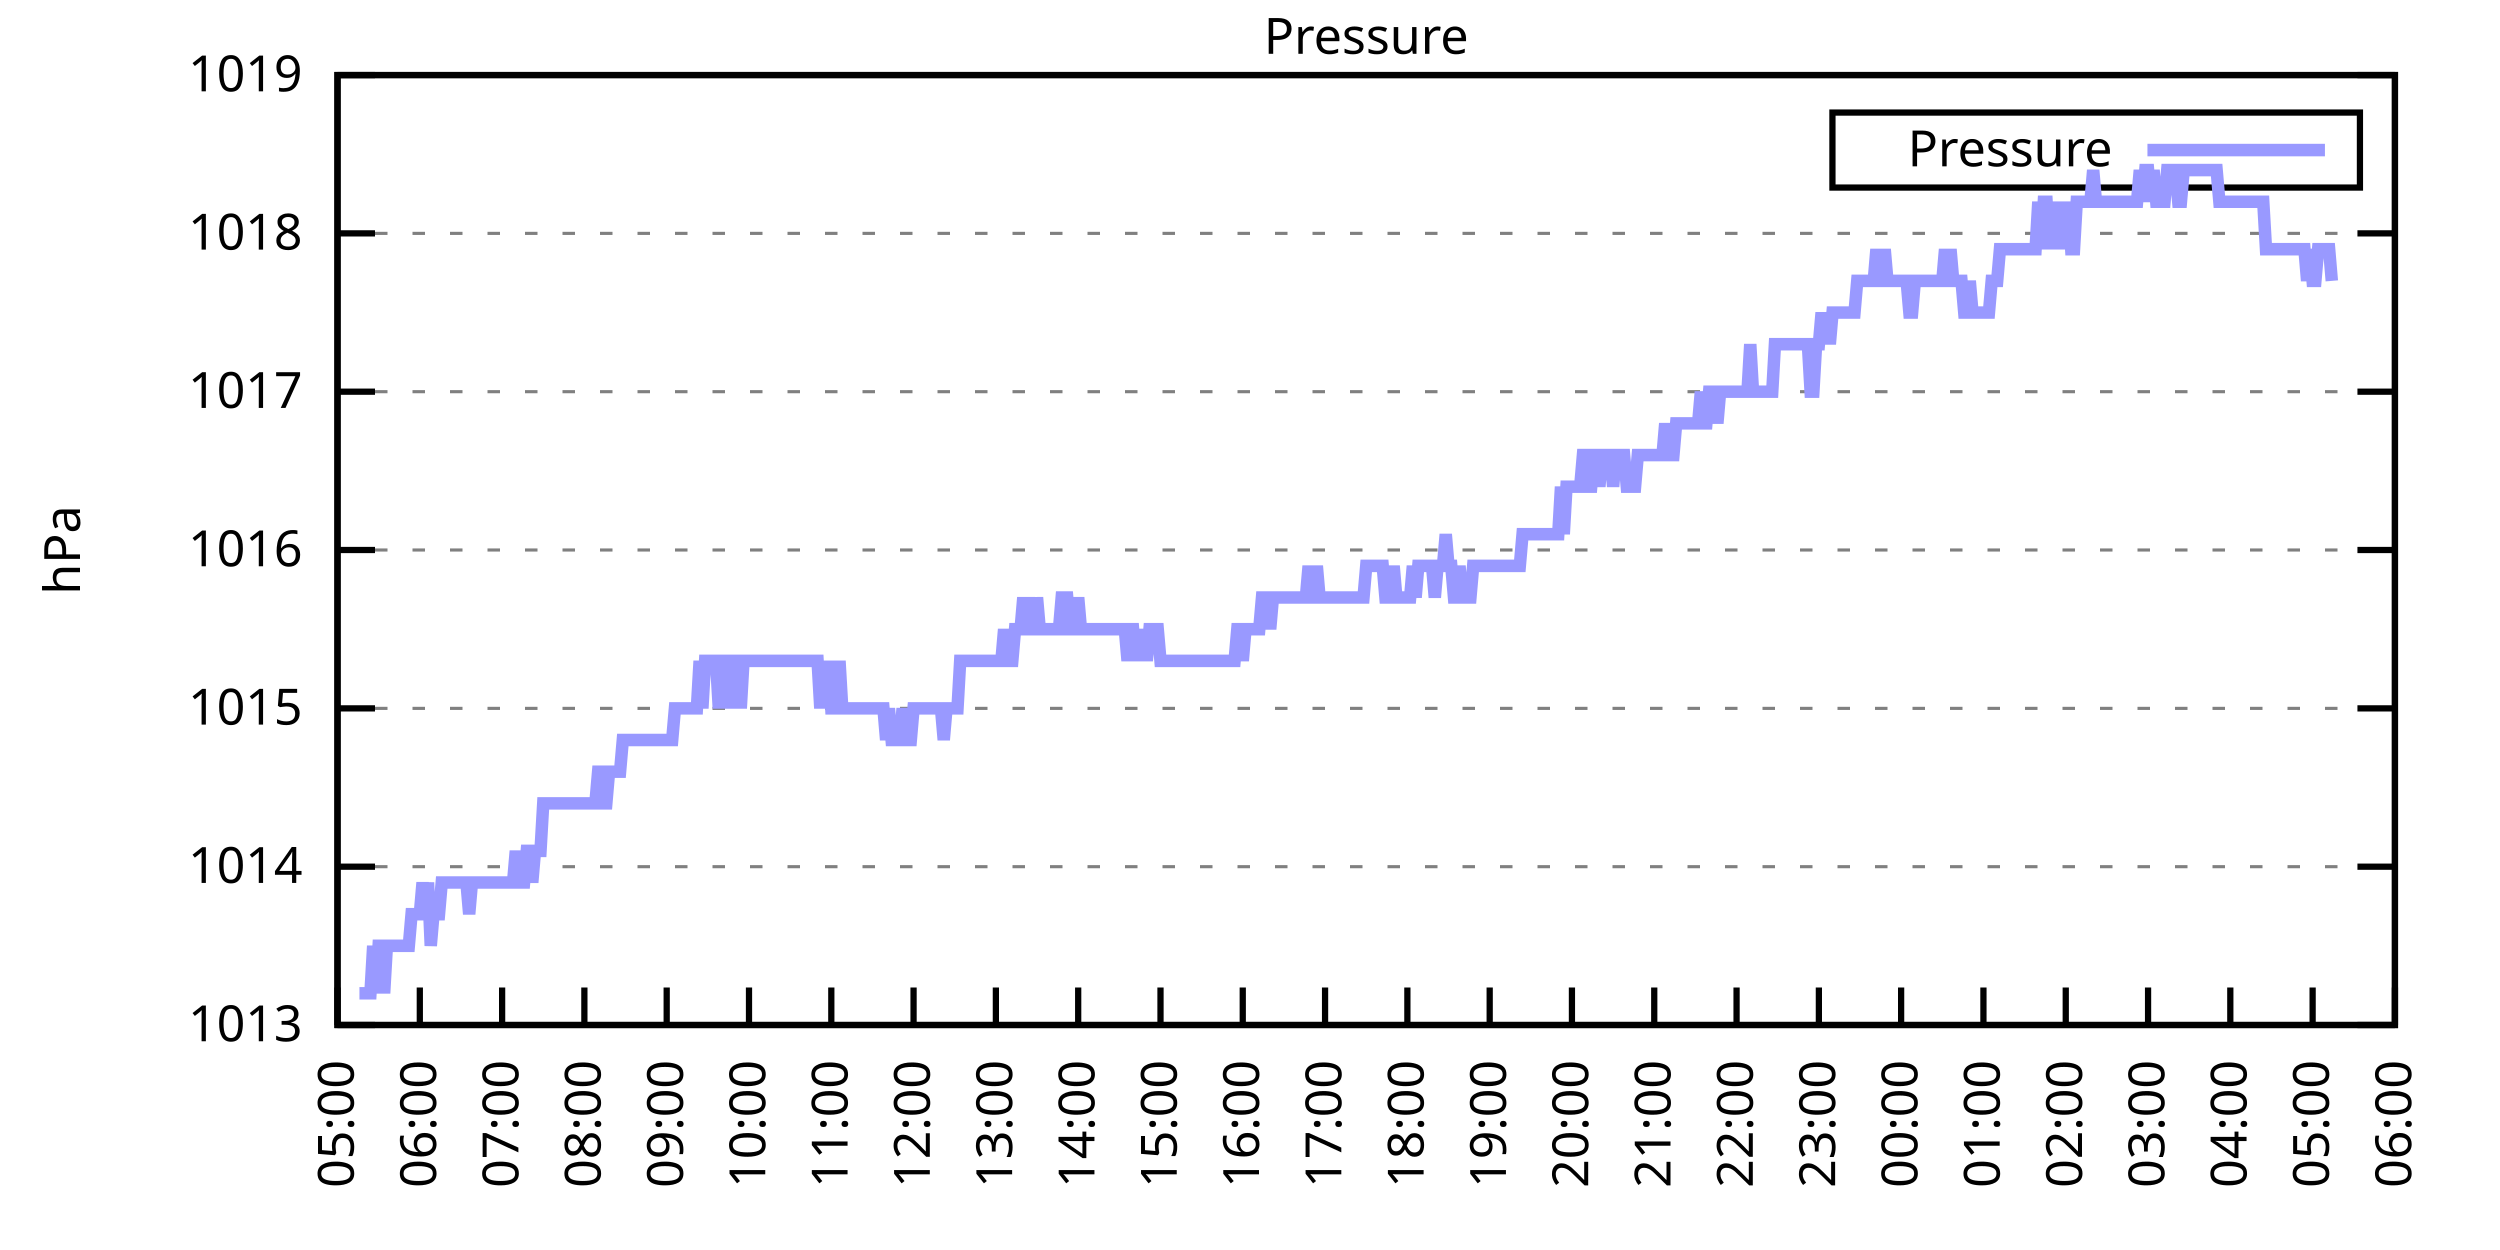
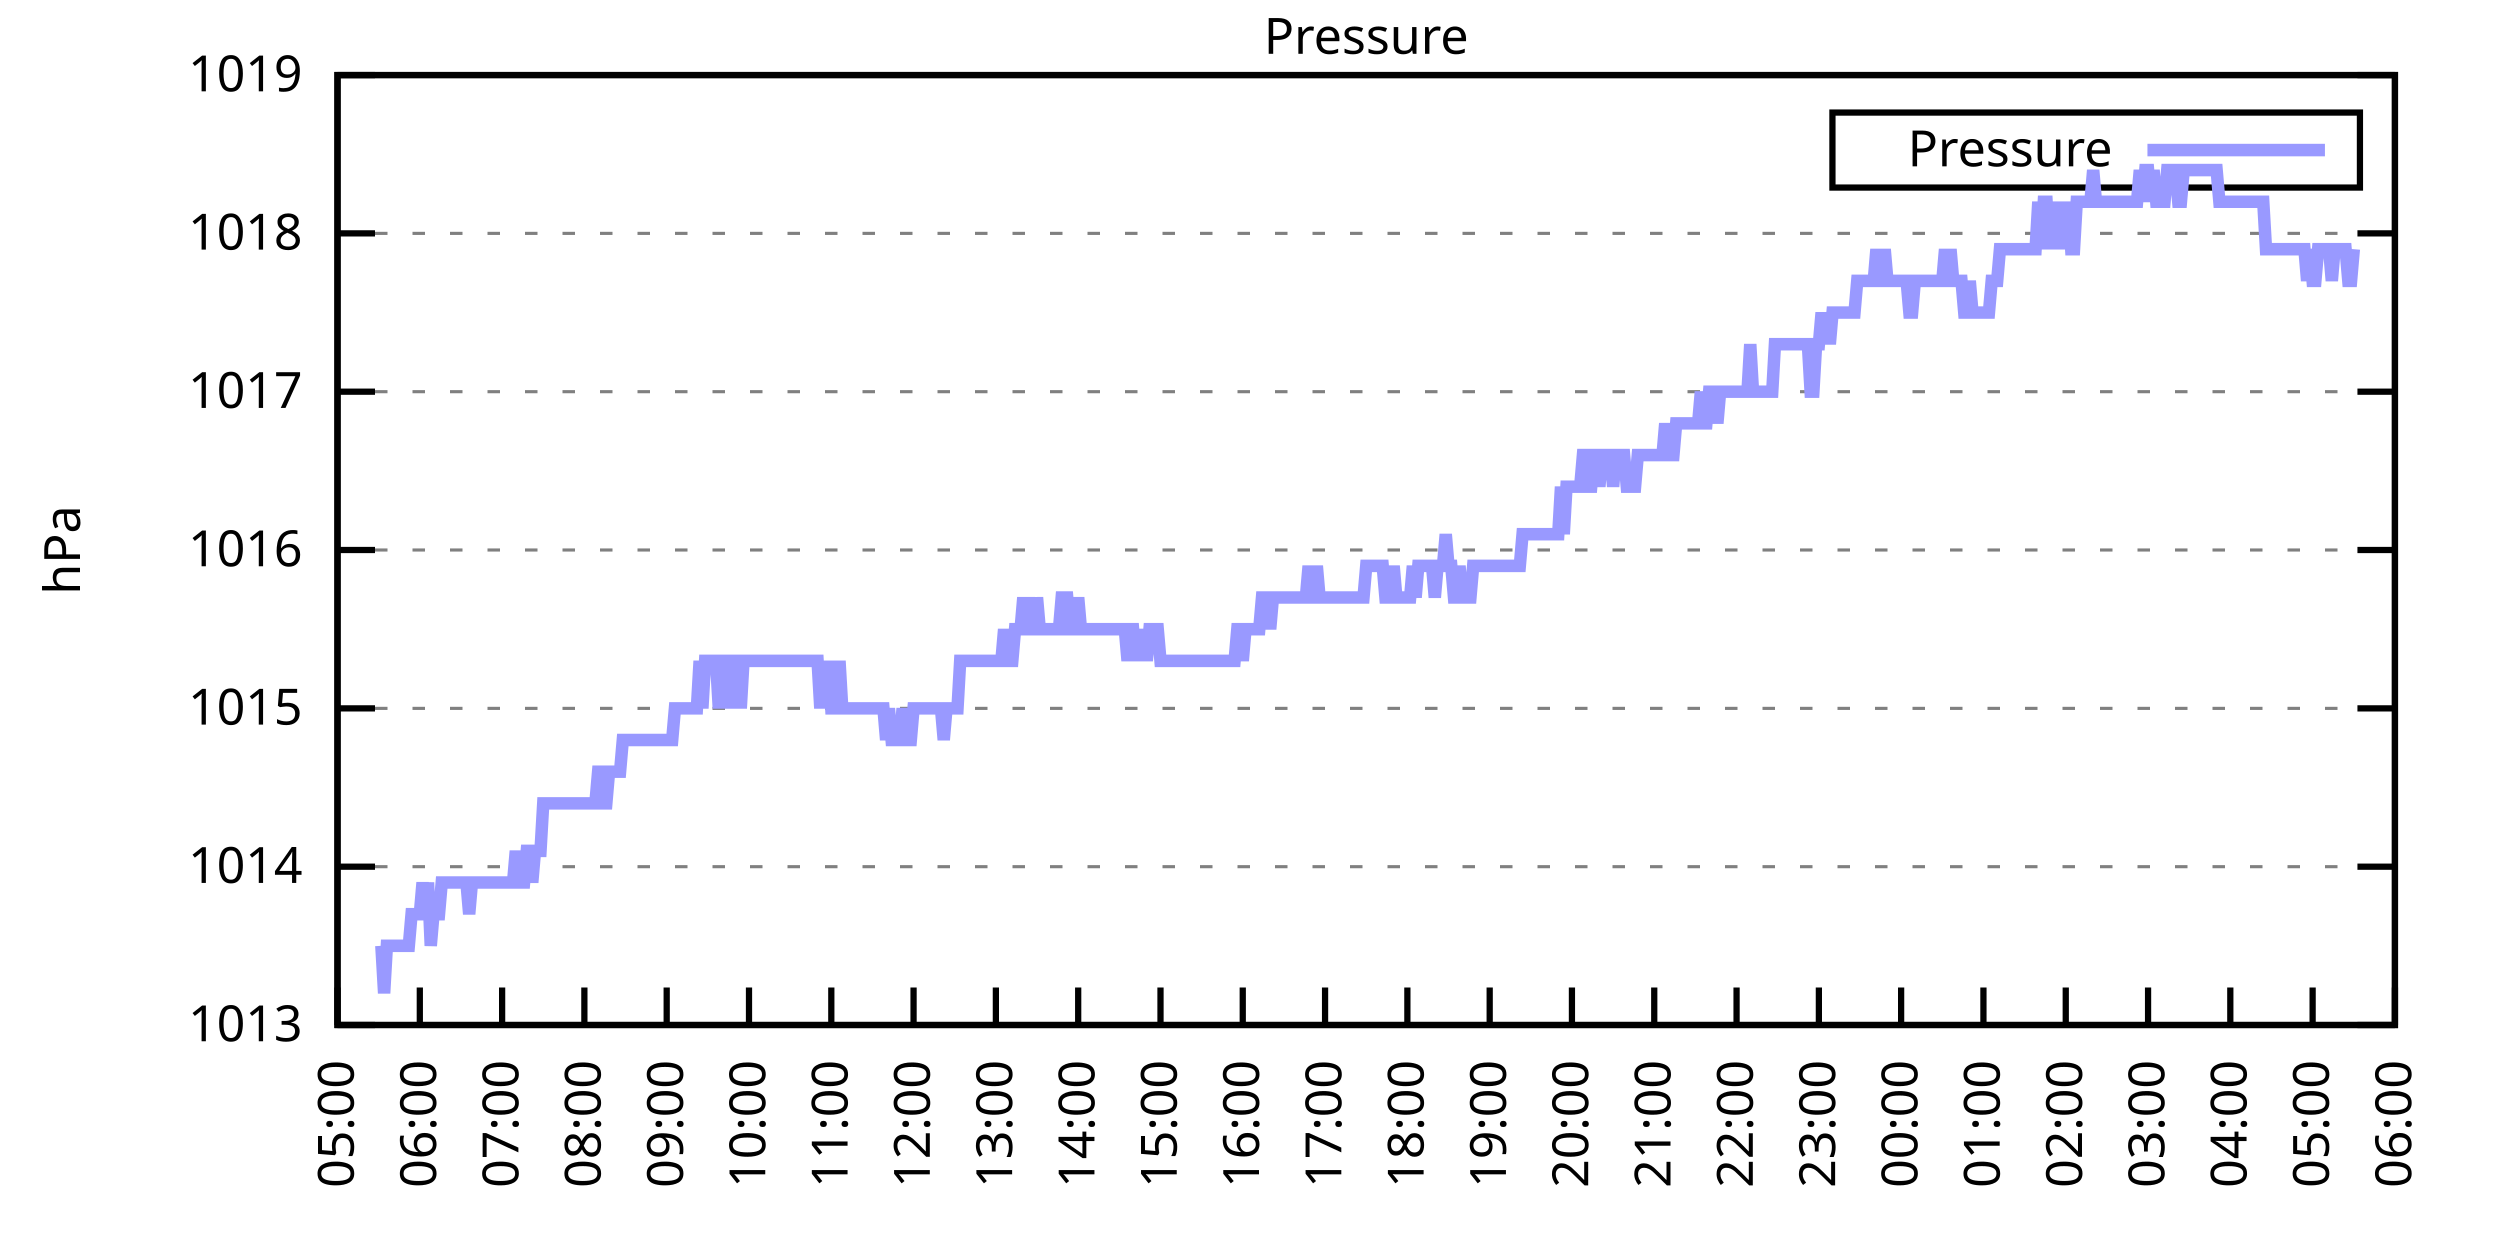
<svg xmlns="http://www.w3.org/2000/svg" xmlns:xlink="http://www.w3.org/1999/xlink" width="400" height="200" viewBox="0 0 400 200">
  <g id="gnuplot_canvas">
    <rect x="0" y="0" width="400" height="200" fill="none" />
    <defs>
      <circle id="gpDot" r="0.5" stroke-width="0.5" stroke="currentColor" />
      <path id="gpPt0" stroke-width="0.333" stroke="currentColor" d="M-1,0 h2 M0,-1 v2" />
      <path id="gpPt1" stroke-width="0.333" stroke="currentColor" d="M-1,-1 L1,1 M1,-1 L-1,1" />
      <path id="gpPt2" stroke-width="0.333" stroke="currentColor" d="M-1,0 L1,0 M0,-1 L0,1 M-1,-1 L1,1 M-1,1 L1,-1" />
      <rect id="gpPt3" stroke-width="0.333" stroke="currentColor" x="-1" y="-1" width="2" height="2" />
      <rect id="gpPt4" stroke-width="0.333" stroke="currentColor" fill="currentColor" x="-1" y="-1" width="2" height="2" />
      <circle id="gpPt5" stroke-width="0.333" stroke="currentColor" cx="0" cy="0" r="1" />
      <use xlink:href="#gpPt5" id="gpPt6" fill="currentColor" stroke="none" />
      <path id="gpPt7" stroke-width="0.333" stroke="currentColor" d="M0,-1.33 L-1.33,0.67 L1.33,0.67 z" />
      <use xlink:href="#gpPt7" id="gpPt8" fill="currentColor" stroke="none" />
      <use xlink:href="#gpPt7" id="gpPt9" stroke="currentColor" transform="rotate(180)" />
      <use xlink:href="#gpPt9" id="gpPt10" fill="currentColor" stroke="none" />
      <use xlink:href="#gpPt3" id="gpPt11" stroke="currentColor" transform="rotate(45)" />
      <use xlink:href="#gpPt11" id="gpPt12" fill="currentColor" stroke="none" />
      <path id="gpPt13" stroke-width="0.333" stroke="currentColor" d="M0,1.330 L1.265,0.411 L0.782,-1.067 L-0.782,-1.076 L-1.265,0.411 z" />
      <use xlink:href="#gpPt13" id="gpPt14" fill="currentColor" stroke="none" />
      <filter id="textbox" filterUnits="objectBoundingBox" x="0" y="0" height="1" width="1">
        <feFlood flood-color="white" flood-opacity="1" result="bgnd" />
        <feComposite in="SourceGraphic" in2="bgnd" operator="atop" />
      </filter>
      <filter id="greybox" filterUnits="objectBoundingBox" x="0" y="0" height="1" width="1">
        <feFlood flood-color="lightgrey" flood-opacity="1" result="grey" />
        <feComposite in="SourceGraphic" in2="grey" operator="atop" />
      </filter>
    </defs>
    <g fill="none" color="white" stroke="currentColor" stroke-width="1.00" stroke-linecap="butt" stroke-linejoin="miter">
</g>
    <g fill="none" color="black" stroke="currentColor" stroke-width="1.00" stroke-linecap="butt" stroke-linejoin="miter">
      <g stroke="none" shape-rendering="crispEdges">
        <polygon fill="rgb(255, 255, 255)" points="54.00,164.00 383.18,164.00 383.18,12.02 54.00,12.02 " />
      </g>
    </g>
    <g fill="none" color="black" stroke="currentColor" stroke-width="1.00" stroke-linecap="butt" stroke-linejoin="miter">
</g>
    <g fill="none" color="black" stroke="black" stroke-width="0.50" stroke-linecap="butt" stroke-linejoin="miter">
</g>
    <g fill="none" color="gray" stroke="currentColor" stroke-width="0.50" stroke-linecap="butt" stroke-linejoin="miter">
      <path stroke="gray" stroke-dasharray="2,4" class="gridline" d="M54.00,164.00 L383.19,164.00  " />
    </g>
    <g fill="none" color="gray" stroke="gray" stroke-width="1.00" stroke-linecap="butt" stroke-linejoin="miter">
</g>
    <g fill="none" color="black" stroke="currentColor" stroke-width="1.00" stroke-linecap="butt" stroke-linejoin="miter">
      <path stroke="black" d="M54.00,164.00 L60.00,164.00 M383.19,164.00 L377.19,164.00  " />
      <g transform="translate(48.40,166.60)" stroke="none" fill="black" font-family="Sans" font-size="8.00" text-anchor="end">
        <text>
          <tspan font-family="Sans"> 1013</tspan>
        </text>
      </g>
    </g>
    <g fill="none" color="black" stroke="currentColor" stroke-width="1.00" stroke-linecap="butt" stroke-linejoin="miter">
</g>
    <g fill="none" color="black" stroke="black" stroke-width="0.50" stroke-linecap="butt" stroke-linejoin="miter">
</g>
    <g fill="none" color="gray" stroke="currentColor" stroke-width="0.50" stroke-linecap="butt" stroke-linejoin="miter">
      <path stroke="gray" stroke-dasharray="2,4" class="gridline" d="M54.00,138.67 L383.19,138.67  " />
    </g>
    <g fill="none" color="gray" stroke="gray" stroke-width="1.00" stroke-linecap="butt" stroke-linejoin="miter">
</g>
    <g fill="none" color="black" stroke="currentColor" stroke-width="1.00" stroke-linecap="butt" stroke-linejoin="miter">
      <path stroke="black" d="M54.00,138.67 L60.00,138.67 M383.19,138.67 L377.19,138.67  " />
      <g transform="translate(48.40,141.27)" stroke="none" fill="black" font-family="Sans" font-size="8.00" text-anchor="end">
        <text>
          <tspan font-family="Sans"> 1014</tspan>
        </text>
      </g>
    </g>
    <g fill="none" color="black" stroke="currentColor" stroke-width="1.00" stroke-linecap="butt" stroke-linejoin="miter">
</g>
    <g fill="none" color="black" stroke="black" stroke-width="0.50" stroke-linecap="butt" stroke-linejoin="miter">
</g>
    <g fill="none" color="gray" stroke="currentColor" stroke-width="0.50" stroke-linecap="butt" stroke-linejoin="miter">
      <path stroke="gray" stroke-dasharray="2,4" class="gridline" d="M54.00,113.34 L383.19,113.34  " />
    </g>
    <g fill="none" color="gray" stroke="gray" stroke-width="1.00" stroke-linecap="butt" stroke-linejoin="miter">
</g>
    <g fill="none" color="black" stroke="currentColor" stroke-width="1.00" stroke-linecap="butt" stroke-linejoin="miter">
      <path stroke="black" d="M54.00,113.34 L60.00,113.34 M383.19,113.34 L377.19,113.34  " />
      <g transform="translate(48.40,115.94)" stroke="none" fill="black" font-family="Sans" font-size="8.00" text-anchor="end">
        <text>
          <tspan font-family="Sans"> 1015</tspan>
        </text>
      </g>
    </g>
    <g fill="none" color="black" stroke="currentColor" stroke-width="1.00" stroke-linecap="butt" stroke-linejoin="miter">
</g>
    <g fill="none" color="black" stroke="black" stroke-width="0.50" stroke-linecap="butt" stroke-linejoin="miter">
</g>
    <g fill="none" color="gray" stroke="currentColor" stroke-width="0.50" stroke-linecap="butt" stroke-linejoin="miter">
      <path stroke="gray" stroke-dasharray="2,4" class="gridline" d="M54.00,88.00 L383.19,88.00  " />
    </g>
    <g fill="none" color="gray" stroke="gray" stroke-width="1.00" stroke-linecap="butt" stroke-linejoin="miter">
</g>
    <g fill="none" color="black" stroke="currentColor" stroke-width="1.00" stroke-linecap="butt" stroke-linejoin="miter">
      <path stroke="black" d="M54.00,88.00 L60.00,88.00 M383.19,88.00 L377.19,88.00  " />
      <g transform="translate(48.40,90.60)" stroke="none" fill="black" font-family="Sans" font-size="8.00" text-anchor="end">
        <text>
          <tspan font-family="Sans"> 1016</tspan>
        </text>
      </g>
    </g>
    <g fill="none" color="black" stroke="currentColor" stroke-width="1.00" stroke-linecap="butt" stroke-linejoin="miter">
</g>
    <g fill="none" color="black" stroke="black" stroke-width="0.50" stroke-linecap="butt" stroke-linejoin="miter">
</g>
    <g fill="none" color="gray" stroke="currentColor" stroke-width="0.50" stroke-linecap="butt" stroke-linejoin="miter">
      <path stroke="gray" stroke-dasharray="2,4" class="gridline" d="M54.00,62.67 L383.19,62.67  " />
    </g>
    <g fill="none" color="gray" stroke="gray" stroke-width="1.00" stroke-linecap="butt" stroke-linejoin="miter">
</g>
    <g fill="none" color="black" stroke="currentColor" stroke-width="1.00" stroke-linecap="butt" stroke-linejoin="miter">
      <path stroke="black" d="M54.00,62.67 L60.00,62.67 M383.19,62.67 L377.19,62.67  " />
      <g transform="translate(48.40,65.27)" stroke="none" fill="black" font-family="Sans" font-size="8.00" text-anchor="end">
        <text>
          <tspan font-family="Sans"> 1017</tspan>
        </text>
      </g>
    </g>
    <g fill="none" color="black" stroke="currentColor" stroke-width="1.00" stroke-linecap="butt" stroke-linejoin="miter">
</g>
    <g fill="none" color="black" stroke="black" stroke-width="0.50" stroke-linecap="butt" stroke-linejoin="miter">
</g>
    <g fill="none" color="gray" stroke="currentColor" stroke-width="0.50" stroke-linecap="butt" stroke-linejoin="miter">
      <path stroke="gray" stroke-dasharray="2,4" class="gridline" d="M54.00,37.34 L383.19,37.34  " />
    </g>
    <g fill="none" color="gray" stroke="gray" stroke-width="1.00" stroke-linecap="butt" stroke-linejoin="miter">
</g>
    <g fill="none" color="black" stroke="currentColor" stroke-width="1.00" stroke-linecap="butt" stroke-linejoin="miter">
      <path stroke="black" d="M54.00,37.34 L60.00,37.34 M383.19,37.34 L377.19,37.34  " />
      <g transform="translate(48.40,39.94)" stroke="none" fill="black" font-family="Sans" font-size="8.00" text-anchor="end">
        <text>
          <tspan font-family="Sans"> 1018</tspan>
        </text>
      </g>
    </g>
    <g fill="none" color="black" stroke="currentColor" stroke-width="1.00" stroke-linecap="butt" stroke-linejoin="miter">
</g>
    <g fill="none" color="black" stroke="black" stroke-width="0.50" stroke-linecap="butt" stroke-linejoin="miter">
</g>
    <g fill="none" color="gray" stroke="currentColor" stroke-width="0.50" stroke-linecap="butt" stroke-linejoin="miter">
      <path stroke="gray" stroke-dasharray="2,4" class="gridline" d="M54.00,12.01 L383.19,12.01  " />
    </g>
    <g fill="none" color="gray" stroke="gray" stroke-width="1.00" stroke-linecap="butt" stroke-linejoin="miter">
</g>
    <g fill="none" color="black" stroke="currentColor" stroke-width="1.00" stroke-linecap="butt" stroke-linejoin="miter">
      <path stroke="black" d="M54.00,12.01 L60.00,12.01 M383.19,12.01 L377.19,12.01  " />
      <g transform="translate(48.40,14.61)" stroke="none" fill="black" font-family="Sans" font-size="8.00" text-anchor="end">
        <text>
          <tspan font-family="Sans"> 1019</tspan>
        </text>
      </g>
    </g>
    <g fill="none" color="black" stroke="currentColor" stroke-width="1.00" stroke-linecap="butt" stroke-linejoin="miter">
      <path stroke="black" d="M54.00,164.00 L54.00,158.00  " />
      <g transform="translate(56.60,169.60) rotate(270.00)" stroke="none" fill="black" font-family="Sans" font-size="8.00" text-anchor="end">
        <text>
          <tspan font-family="Sans">05:00</tspan>
        </text>
      </g>
    </g>
    <g fill="none" color="black" stroke="currentColor" stroke-width="1.00" stroke-linecap="butt" stroke-linejoin="miter">
      <path stroke="black" d="M67.17,164.00 L67.17,158.00  " />
      <g transform="translate(69.77,169.60) rotate(270.00)" stroke="none" fill="black" font-family="Sans" font-size="8.00" text-anchor="end">
        <text>
          <tspan font-family="Sans">06:00</tspan>
        </text>
      </g>
    </g>
    <g fill="none" color="black" stroke="currentColor" stroke-width="1.00" stroke-linecap="butt" stroke-linejoin="miter">
      <path stroke="black" d="M80.34,164.00 L80.34,158.00  " />
      <g transform="translate(82.94,169.60) rotate(270.00)" stroke="none" fill="black" font-family="Sans" font-size="8.00" text-anchor="end">
        <text>
          <tspan font-family="Sans">07:00</tspan>
        </text>
      </g>
    </g>
    <g fill="none" color="black" stroke="currentColor" stroke-width="1.00" stroke-linecap="butt" stroke-linejoin="miter">
      <path stroke="black" d="M93.50,164.00 L93.50,158.00  " />
      <g transform="translate(96.10,169.60) rotate(270.00)" stroke="none" fill="black" font-family="Sans" font-size="8.00" text-anchor="end">
        <text>
          <tspan font-family="Sans">08:00</tspan>
        </text>
      </g>
    </g>
    <g fill="none" color="black" stroke="currentColor" stroke-width="1.00" stroke-linecap="butt" stroke-linejoin="miter">
      <path stroke="black" d="M106.67,164.00 L106.67,158.00  " />
      <g transform="translate(109.27,169.60) rotate(270.00)" stroke="none" fill="black" font-family="Sans" font-size="8.00" text-anchor="end">
        <text>
          <tspan font-family="Sans">09:00</tspan>
        </text>
      </g>
    </g>
    <g fill="none" color="black" stroke="currentColor" stroke-width="1.00" stroke-linecap="butt" stroke-linejoin="miter">
      <path stroke="black" d="M119.84,164.00 L119.84,158.00  " />
      <g transform="translate(122.44,169.60) rotate(270.00)" stroke="none" fill="black" font-family="Sans" font-size="8.00" text-anchor="end">
        <text>
          <tspan font-family="Sans">10:00</tspan>
        </text>
      </g>
    </g>
    <g fill="none" color="black" stroke="currentColor" stroke-width="1.00" stroke-linecap="butt" stroke-linejoin="miter">
      <path stroke="black" d="M133.01,164.00 L133.01,158.00  " />
      <g transform="translate(135.61,169.60) rotate(270.00)" stroke="none" fill="black" font-family="Sans" font-size="8.00" text-anchor="end">
        <text>
          <tspan font-family="Sans">11:00</tspan>
        </text>
      </g>
    </g>
    <g fill="none" color="black" stroke="currentColor" stroke-width="1.00" stroke-linecap="butt" stroke-linejoin="miter">
      <path stroke="black" d="M146.17,164.00 L146.17,158.00  " />
      <g transform="translate(148.77,169.60) rotate(270.00)" stroke="none" fill="black" font-family="Sans" font-size="8.00" text-anchor="end">
        <text>
          <tspan font-family="Sans">12:00</tspan>
        </text>
      </g>
    </g>
    <g fill="none" color="black" stroke="currentColor" stroke-width="1.00" stroke-linecap="butt" stroke-linejoin="miter">
      <path stroke="black" d="M159.34,164.00 L159.34,158.00  " />
      <g transform="translate(161.94,169.60) rotate(270.00)" stroke="none" fill="black" font-family="Sans" font-size="8.00" text-anchor="end">
        <text>
          <tspan font-family="Sans">13:00</tspan>
        </text>
      </g>
    </g>
    <g fill="none" color="black" stroke="currentColor" stroke-width="1.00" stroke-linecap="butt" stroke-linejoin="miter">
      <path stroke="black" d="M172.51,164.00 L172.51,158.00  " />
      <g transform="translate(175.11,169.60) rotate(270.00)" stroke="none" fill="black" font-family="Sans" font-size="8.00" text-anchor="end">
        <text>
          <tspan font-family="Sans">14:00</tspan>
        </text>
      </g>
    </g>
    <g fill="none" color="black" stroke="currentColor" stroke-width="1.00" stroke-linecap="butt" stroke-linejoin="miter">
      <path stroke="black" d="M185.68,164.00 L185.68,158.00  " />
      <g transform="translate(188.28,169.60) rotate(270.00)" stroke="none" fill="black" font-family="Sans" font-size="8.00" text-anchor="end">
        <text>
          <tspan font-family="Sans">15:00</tspan>
        </text>
      </g>
    </g>
    <g fill="none" color="black" stroke="currentColor" stroke-width="1.00" stroke-linecap="butt" stroke-linejoin="miter">
      <path stroke="black" d="M198.84,164.00 L198.84,158.00  " />
      <g transform="translate(201.44,169.60) rotate(270.00)" stroke="none" fill="black" font-family="Sans" font-size="8.00" text-anchor="end">
        <text>
          <tspan font-family="Sans">16:00</tspan>
        </text>
      </g>
    </g>
    <g fill="none" color="black" stroke="currentColor" stroke-width="1.00" stroke-linecap="butt" stroke-linejoin="miter">
      <path stroke="black" d="M212.01,164.00 L212.01,158.00  " />
      <g transform="translate(214.61,169.60) rotate(270.00)" stroke="none" fill="black" font-family="Sans" font-size="8.00" text-anchor="end">
        <text>
          <tspan font-family="Sans">17:00</tspan>
        </text>
      </g>
    </g>
    <g fill="none" color="black" stroke="currentColor" stroke-width="1.00" stroke-linecap="butt" stroke-linejoin="miter">
      <path stroke="black" d="M225.18,164.00 L225.18,158.00  " />
      <g transform="translate(227.78,169.60) rotate(270.00)" stroke="none" fill="black" font-family="Sans" font-size="8.00" text-anchor="end">
        <text>
          <tspan font-family="Sans">18:00</tspan>
        </text>
      </g>
    </g>
    <g fill="none" color="black" stroke="currentColor" stroke-width="1.00" stroke-linecap="butt" stroke-linejoin="miter">
      <path stroke="black" d="M238.35,164.00 L238.35,158.00  " />
      <g transform="translate(240.95,169.60) rotate(270.00)" stroke="none" fill="black" font-family="Sans" font-size="8.00" text-anchor="end">
        <text>
          <tspan font-family="Sans">19:00</tspan>
        </text>
      </g>
    </g>
    <g fill="none" color="black" stroke="currentColor" stroke-width="1.00" stroke-linecap="butt" stroke-linejoin="miter">
      <path stroke="black" d="M251.51,164.00 L251.51,158.00  " />
      <g transform="translate(254.11,169.60) rotate(270.00)" stroke="none" fill="black" font-family="Sans" font-size="8.00" text-anchor="end">
        <text>
          <tspan font-family="Sans">20:00</tspan>
        </text>
      </g>
    </g>
    <g fill="none" color="black" stroke="currentColor" stroke-width="1.00" stroke-linecap="butt" stroke-linejoin="miter">
      <path stroke="black" d="M264.68,164.00 L264.68,158.00  " />
      <g transform="translate(267.28,169.60) rotate(270.00)" stroke="none" fill="black" font-family="Sans" font-size="8.00" text-anchor="end">
        <text>
          <tspan font-family="Sans">21:00</tspan>
        </text>
      </g>
    </g>
    <g fill="none" color="black" stroke="currentColor" stroke-width="1.00" stroke-linecap="butt" stroke-linejoin="miter">
      <path stroke="black" d="M277.85,164.00 L277.85,158.00  " />
      <g transform="translate(280.45,169.60) rotate(270.00)" stroke="none" fill="black" font-family="Sans" font-size="8.00" text-anchor="end">
        <text>
          <tspan font-family="Sans">22:00</tspan>
        </text>
      </g>
    </g>
    <g fill="none" color="black" stroke="currentColor" stroke-width="1.00" stroke-linecap="butt" stroke-linejoin="miter">
      <path stroke="black" d="M291.02,164.00 L291.02,158.00  " />
      <g transform="translate(293.62,169.60) rotate(270.00)" stroke="none" fill="black" font-family="Sans" font-size="8.00" text-anchor="end">
        <text>
          <tspan font-family="Sans">23:00</tspan>
        </text>
      </g>
    </g>
    <g fill="none" color="black" stroke="currentColor" stroke-width="1.00" stroke-linecap="butt" stroke-linejoin="miter">
      <path stroke="black" d="M304.18,164.00 L304.18,158.00  " />
      <g transform="translate(306.78,169.60) rotate(270.00)" stroke="none" fill="black" font-family="Sans" font-size="8.00" text-anchor="end">
        <text>
          <tspan font-family="Sans">00:00</tspan>
        </text>
      </g>
    </g>
    <g fill="none" color="black" stroke="currentColor" stroke-width="1.00" stroke-linecap="butt" stroke-linejoin="miter">
      <path stroke="black" d="M317.35,164.00 L317.35,158.00  " />
      <g transform="translate(319.95,169.60) rotate(270.00)" stroke="none" fill="black" font-family="Sans" font-size="8.00" text-anchor="end">
        <text>
          <tspan font-family="Sans">01:00</tspan>
        </text>
      </g>
    </g>
    <g fill="none" color="black" stroke="currentColor" stroke-width="1.00" stroke-linecap="butt" stroke-linejoin="miter">
      <path stroke="black" d="M330.52,164.00 L330.52,158.00  " />
      <g transform="translate(333.12,169.60) rotate(270.00)" stroke="none" fill="black" font-family="Sans" font-size="8.00" text-anchor="end">
        <text>
          <tspan font-family="Sans">02:00</tspan>
        </text>
      </g>
    </g>
    <g fill="none" color="black" stroke="currentColor" stroke-width="1.00" stroke-linecap="butt" stroke-linejoin="miter">
      <path stroke="black" d="M343.69,164.00 L343.69,158.00  " />
      <g transform="translate(346.29,169.60) rotate(270.00)" stroke="none" fill="black" font-family="Sans" font-size="8.00" text-anchor="end">
        <text>
          <tspan font-family="Sans">03:00</tspan>
        </text>
      </g>
    </g>
    <g fill="none" color="black" stroke="currentColor" stroke-width="1.00" stroke-linecap="butt" stroke-linejoin="miter">
      <path stroke="black" d="M356.85,164.00 L356.85,158.00  " />
      <g transform="translate(359.45,169.60) rotate(270.00)" stroke="none" fill="black" font-family="Sans" font-size="8.00" text-anchor="end">
        <text>
          <tspan font-family="Sans">04:00</tspan>
        </text>
      </g>
    </g>
    <g fill="none" color="black" stroke="currentColor" stroke-width="1.00" stroke-linecap="butt" stroke-linejoin="miter">
      <path stroke="black" d="M370.02,164.00 L370.02,158.00  " />
      <g transform="translate(372.62,169.60) rotate(270.00)" stroke="none" fill="black" font-family="Sans" font-size="8.00" text-anchor="end">
        <text>
          <tspan font-family="Sans">05:00</tspan>
        </text>
      </g>
    </g>
    <g fill="none" color="black" stroke="currentColor" stroke-width="1.00" stroke-linecap="butt" stroke-linejoin="miter">
      <path stroke="black" d="M383.19,164.00 L383.19,158.00  " />
      <g transform="translate(385.79,169.60) rotate(270.00)" stroke="none" fill="black" font-family="Sans" font-size="8.00" text-anchor="end">
        <text>
          <tspan font-family="Sans">06:00</tspan>
        </text>
      </g>
    </g>
    <g fill="none" color="black" stroke="currentColor" stroke-width="1.00" stroke-linecap="butt" stroke-linejoin="miter">
</g>
    <g fill="none" color="black" stroke="currentColor" stroke-width="1.00" stroke-linecap="butt" stroke-linejoin="miter">
      <path stroke="black" d="M54.00,12.01 L54.00,164.00 L383.19,164.00 L383.19,12.01 L54.00,12.01 Z  " />
    </g>
    <g fill="none" color="black" stroke="currentColor" stroke-width="1.00" stroke-linecap="butt" stroke-linejoin="miter">
</g>
    <g fill="none" color="black" stroke="currentColor" stroke-width="1.00" stroke-linecap="butt" stroke-linejoin="miter">
      <path stroke="black" d="M293.19,30.01 L293.19,18.01 L377.59,18.01 L377.59,30.01 L293.19,30.01 Z  " />
    </g>
    <g id="Pressure_plot_1">
      <g fill="none" color="white" stroke="black" stroke-width="2.00" stroke-linecap="butt" stroke-linejoin="miter">
</g>
      <g fill="none" color="black" stroke="currentColor" stroke-width="2.00" stroke-linecap="butt" stroke-linejoin="miter">
        <g transform="translate(337.99,26.61)" stroke="none" fill="black" font-family="Sans" font-size="8.00" text-anchor="end">
          <text>
            <tspan font-family="Sans">Pressure</tspan>
          </text>
        </g>
      </g>
      <g fill="none" color="black" stroke="currentColor" stroke-width="2.00" stroke-linecap="butt" stroke-linejoin="miter">
-         <path stroke="rgb(153, 153, 255)" d="M343.59,24.01 L371.99,24.01 M57.51,158.93 L57.95,158.93 L58.39,158.93 L58.83,158.93 L59.27,158.93 L59.71,151.33   L60.14,158.93 L60.58,151.33 L61.02,151.33 L61.46,158.93 L61.90,151.33 L62.34,151.33 L62.78,151.33 L63.22,151.33   L63.66,151.33 L64.10,151.33 L64.53,151.33 L64.97,151.33 L65.41,151.33 L65.85,146.27 L66.29,146.27 L66.73,146.27   L67.17,146.27 L67.61,141.20 L68.05,146.27 L68.48,141.20 L68.92,151.33 L69.36,146.27 L69.80,146.27 L70.24,146.27   L70.68,141.20 L71.12,141.20 L71.56,141.20 L72.00,141.20 L72.43,141.20 L72.87,141.20 L73.31,141.20 L73.75,141.20   L74.19,141.20 L74.63,141.20 L75.07,146.27 L75.51,141.20 L75.95,141.20 L76.38,141.20 L76.82,141.20 L77.26,141.20   L77.70,141.20 L78.14,141.20 L78.58,141.20 L79.02,141.20 L79.46,141.20 L79.90,141.20 L80.34,141.20 L80.77,141.20   L81.21,141.20 L81.65,141.20 L82.09,141.20 L82.53,136.14 L82.97,141.20 L83.41,141.20 L83.85,141.20 L84.29,136.14   L84.72,136.14 L85.16,141.20 L85.60,136.14 L86.04,136.14 L86.48,136.14 L86.92,128.54 L87.36,128.54 L87.80,128.54   L88.24,128.54 L88.67,128.54 L89.11,128.54 L89.55,128.54 L89.99,128.54 L90.43,128.54 L90.87,128.54 L91.31,128.54   L91.75,128.54 L92.19,128.54 L92.62,128.54 L93.06,128.54 L93.50,128.54 L93.94,128.54 L94.38,128.54 L94.82,128.54   L95.26,128.54 L95.70,123.47 L96.14,123.47 L96.58,128.54 L97.01,128.54 L97.45,123.47 L97.89,123.47 L98.33,123.47   L98.77,123.47 L99.21,123.47 L99.65,118.40 L100.09,118.40 L100.53,118.40 L100.96,118.40 L101.40,118.40 L101.84,118.40   L102.28,118.40 L102.72,118.40 L103.16,118.40 L103.60,118.40 L104.04,118.40 L104.48,118.40 L104.91,118.40 L105.35,118.40   L105.79,118.40 L106.23,118.40 L106.67,118.40 L107.11,118.40 L107.55,118.40 L107.99,113.34 L108.43,113.34 L108.87,113.34   L109.30,113.34 L109.74,113.34 L110.18,113.34 L110.62,113.34 L111.06,113.34 L111.50,113.34 L111.94,105.74 L112.38,113.34   L112.82,105.74 L113.25,105.74 L113.69,105.74 L114.13,105.74 L114.57,105.74 L115.01,113.34 L115.45,105.74 L115.89,113.34   L116.33,105.74 L116.77,105.74 L117.20,105.74 L117.64,113.34 L118.08,105.74 L118.52,113.34 L118.96,105.74 L119.40,105.74   L119.84,105.74 L120.28,105.74 L120.72,105.74 L121.15,105.74 L121.59,105.74 L122.03,105.74 L122.47,105.74 L122.91,105.74   L123.35,105.74 L123.79,105.74 L124.23,105.74 L124.67,105.74 L125.11,105.74 L125.54,105.74 L125.98,105.74 L126.42,105.74   L126.86,105.74 L127.30,105.74 L127.74,105.74 L128.18,105.74 L128.62,105.74 L129.06,105.74 L129.49,105.74 L129.93,105.74   L130.37,105.74 L130.81,105.74 L131.25,113.34 L131.69,105.74 L132.13,113.34 L132.57,105.74 L133.01,113.34 L133.44,113.34   L133.88,113.34 L134.32,105.74 L134.76,113.34 L135.20,113.34 L135.64,113.34 L136.08,113.34 L136.52,113.34 L136.96,113.34   L137.39,113.34 L137.83,113.34 L138.27,113.34 L138.71,113.34 L139.15,113.34 L139.59,113.34 L140.03,113.34 L140.47,113.34   L140.91,113.34 L141.35,113.34 L141.78,118.40 L142.22,113.34 L142.66,118.40 L143.10,118.40 L143.54,118.40 L143.98,118.40   L144.42,113.34 L144.86,118.40 L145.30,118.40 L145.73,118.40 L146.17,113.34 L146.61,113.34 L147.05,113.34 L147.49,113.34   L147.93,113.34 L148.37,113.34 L148.81,113.34 L149.25,113.34 L149.68,113.34 L150.12,113.34 L150.56,113.34 L151.00,118.40   L151.44,113.34 L151.88,113.34 L152.32,113.34 L152.76,113.34 L153.20,113.34 L153.63,105.74 L154.07,105.74 L154.51,105.74   L154.95,105.74 L155.39,105.74 L155.83,105.74 L156.27,105.74 L156.71,105.74 L157.15,105.74 L157.59,105.74 L158.02,105.74   L158.46,105.74 L158.90,105.74 L159.34,105.74 L159.78,105.74 L160.22,105.74 L160.66,100.67 L161.10,105.74 L161.54,105.74   L161.97,105.74 L162.41,100.67 L162.85,100.67 L163.29,100.67 L163.73,95.60 L164.17,100.67 L164.61,95.60 L165.05,100.67   L165.49,100.67 L165.92,95.60 L166.36,100.67 L166.80,100.67 L167.24,100.67 L167.68,100.67 L168.12,100.67 L168.56,100.67   L169.00,100.67 L169.44,100.67 L169.87,95.60 L170.31,95.60 L170.75,95.60 L171.19,100.67 L171.63,100.67 L172.07,100.67   L172.51,95.60 L172.95,100.67 L173.39,100.67 L173.83,100.67 L174.26,100.67 L174.70,100.67 L175.14,100.67 L175.58,100.67   L176.02,100.67 L176.46,100.67 L176.90,100.67 L177.34,100.67 L177.78,100.67 L178.21,100.67 L178.65,100.67 L179.09,100.67   L179.53,100.67 L179.97,100.67 L180.41,105.74 L180.85,100.67 L181.29,100.67 L181.73,105.74 L182.16,100.67 L182.60,105.74   L183.04,100.67 L183.48,105.74 L183.92,100.67 L184.36,100.67 L184.80,100.67 L185.24,100.67 L185.68,105.74 L186.11,105.74   L186.55,105.74 L186.99,105.74 L187.43,105.74 L187.87,105.74 L188.31,105.74 L188.75,105.74 L189.19,105.74 L189.63,105.74   L190.07,105.74 L190.50,105.74 L190.94,105.74 L191.38,105.74 L191.82,105.74 L192.26,105.74 L192.70,105.74 L193.14,105.74   L193.58,105.74 L194.02,105.74 L194.45,105.74 L194.89,105.74 L195.33,105.74 L195.77,105.74 L196.21,105.74 L196.65,105.74   L197.09,105.74 L197.53,105.74 L197.97,100.67 L198.40,100.67 L198.84,105.74 L199.28,100.67 L199.72,100.67 L200.16,100.67   L200.60,100.67 L201.04,100.67 L201.48,100.67 L201.92,95.60 L202.35,95.60 L202.79,95.60 L203.23,100.67 L203.67,95.60   L204.11,95.60 L204.55,95.60 L204.99,95.60 L205.43,95.60 L205.87,95.60 L206.31,95.60 L206.74,95.60 L207.18,95.60   L207.62,95.60 L208.06,95.60 L208.50,95.60 L208.94,95.60 L209.38,90.54 L209.82,95.60 L210.26,95.60 L210.69,90.54   L211.13,95.60 L211.57,95.60 L212.01,95.60 L212.45,95.60 L212.89,95.60 L213.33,95.60 L213.77,95.60 L214.21,95.60   L214.64,95.60 L215.08,95.60 L215.52,95.60 L215.96,95.60 L216.40,95.60 L216.84,95.60 L217.28,95.60 L217.72,95.60   L218.16,95.60 L218.60,90.54 L219.03,90.54 L219.47,90.54 L219.91,90.54 L220.35,90.54 L220.79,90.54 L221.23,90.54   L221.67,95.60 L222.11,95.60 L222.55,95.60 L222.98,90.54 L223.42,95.60 L223.86,95.60 L224.30,95.60 L224.74,95.60   L225.18,95.60 L225.62,95.60 L226.06,90.54 L226.50,95.60 L226.93,90.54 L227.37,90.54 L227.81,90.54 L228.25,90.54   L228.69,90.54 L229.13,90.54 L229.57,95.60 L230.01,90.54 L230.45,90.54 L230.88,90.54 L231.32,85.47 L231.76,90.54   L232.20,90.54 L232.64,95.60 L233.08,95.60 L233.52,90.54 L233.96,95.60 L234.40,95.60 L234.84,95.60 L235.27,95.60   L235.71,90.54 L236.15,90.54 L236.59,90.54 L237.03,90.54 L237.47,90.54 L237.91,90.54 L238.35,90.54 L238.79,90.54   L239.22,90.54 L239.66,90.54 L240.10,90.54 L240.54,90.54 L240.98,90.54 L241.42,90.54 L241.86,90.54 L242.30,90.54   L242.74,90.54 L243.17,90.54 L243.61,85.47 L244.05,85.47 L244.49,85.47 L244.93,85.47 L245.37,85.47 L245.81,85.47   L246.25,85.47 L246.69,85.47 L247.12,85.47 L247.56,85.47 L248.00,85.47 L248.44,85.47 L248.88,85.47 L249.32,85.47   L249.76,77.87 L250.20,85.47 L250.64,77.87 L251.08,77.87 L251.51,77.87 L251.95,77.87 L252.39,77.87 L252.83,77.87   L253.27,72.81 L253.71,72.81 L254.15,77.87 L254.59,77.87 L255.03,72.81 L255.46,72.81 L255.90,77.87 L256.34,72.81   L256.78,72.81 L257.22,72.81 L257.66,72.81 L258.10,77.87 L258.54,72.81 L258.98,72.81 L259.41,72.81 L259.85,72.81   L260.29,77.87 L260.73,77.87 L261.17,77.87 L261.61,77.87 L262.05,72.81 L262.49,72.81 L262.93,72.81 L263.36,72.81   L263.80,72.81 L264.24,72.81 L264.68,72.81 L265.12,72.81 L265.56,72.81 L266.00,72.81 L266.44,67.74 L266.88,72.81   L267.32,72.81 L267.75,72.81 L268.19,67.74 L268.63,67.74 L269.07,67.74 L269.51,67.74 L269.95,67.74 L270.39,67.74   L270.83,67.74 L271.27,67.74 L271.70,67.74 L272.14,62.67 L272.58,67.74 L273.02,67.74 L273.46,62.67 L273.90,62.67   L274.34,62.67 L274.78,67.74 L275.22,62.67 L275.65,62.67 L276.09,62.67 L276.53,62.67 L276.97,62.67 L277.41,62.67   L277.85,62.67 L278.29,62.67 L278.73,62.67 L279.17,62.67 L279.60,62.67 L280.04,55.07 L280.48,62.67 L280.92,62.67   L281.36,62.67 L281.80,62.67 L282.24,62.67 L282.68,62.67 L283.12,62.67 L283.56,62.67 L283.99,55.07 L284.43,55.07   L284.87,55.07 L285.31,55.07 L285.75,55.07 L286.19,55.07 L286.63,55.07 L287.07,55.07 L287.51,55.07 L287.94,55.07   L288.38,55.07 L288.82,55.07 L289.26,55.07 L289.70,62.67 L290.14,62.67 L290.58,55.07 L291.02,55.07 L291.46,50.01   L291.89,55.07 L292.33,50.01 L292.77,55.07 L293.21,50.01 L293.65,50.01 L294.09,50.01 L294.53,50.01 L294.97,50.01   L295.41,50.01 L295.84,50.01 L296.28,50.01 L296.72,50.01 L297.16,44.94 L297.60,44.94 L298.04,44.94 L298.48,44.94   L298.92,44.94 L299.36,44.94 L299.80,44.94 L300.23,39.87 L300.67,44.94 L301.11,44.94 L301.55,39.87 L301.99,44.94   L302.43,44.94 L302.87,44.94 L303.31,44.94 L303.75,44.94 L304.18,44.94 L304.62,44.94 L305.06,44.94 L305.50,50.01   L305.94,50.01 L306.38,44.94 L306.82,44.94 L307.26,44.94 L307.70,44.94 L308.13,44.94 L308.57,44.94 L309.01,44.94   L309.45,44.94 L309.89,44.94 L310.33,44.94 L310.77,44.94 L311.21,39.87 L311.65,44.94 L312.08,39.87 L312.52,44.94   L312.96,44.94 L313.40,44.94 L313.84,44.94 L314.28,50.01 L314.72,50.01 L315.16,44.94 L315.60,50.01 L316.04,50.01   L316.47,50.01 L316.91,50.01 L317.35,50.01 L317.79,50.01 L318.23,50.01 L318.67,44.94 L319.11,44.94 L319.55,44.94   L319.99,39.87 L320.42,39.87 L320.86,39.87 L321.30,39.87 L321.74,39.87 L322.18,39.87 L322.62,39.87 L323.06,39.87   L323.50,39.87 L323.94,39.87 L324.37,39.87 L324.81,39.87 L325.25,39.87 L325.69,39.87 L326.13,32.28 L326.57,39.87   L327.01,32.28 L327.45,32.28 L327.89,39.87 L328.33,32.28 L328.76,39.87 L329.20,32.28 L329.64,39.87 L330.08,32.28   L330.52,39.87 L330.96,32.28 L331.40,39.87 L331.84,39.87 L332.28,32.28 L332.71,32.28 L333.15,32.28 L333.59,32.28   L334.03,32.28 L334.47,32.28 L334.91,27.21 L335.35,32.28 L335.79,32.28 L336.23,32.28 L336.66,32.28 L337.10,32.28   L337.54,32.28 L337.98,32.28 L338.42,32.28 L338.86,32.28 L339.30,32.28 L339.74,32.28 L340.18,32.28 L340.61,32.28   L341.05,32.28 L341.49,32.28 L341.93,32.28 L342.37,27.21 L342.81,32.28 L343.25,27.21 L343.69,27.21 L344.13,32.28   L344.57,27.21 L345.00,32.28 L345.44,32.28 L345.88,32.28 L346.32,32.28 L346.76,27.21 L347.20,27.21 L347.64,27.21   L348.08,27.21 L348.52,32.28 L348.95,32.28 L349.39,27.21 L349.83,27.21 L350.27,27.21 L350.71,27.21 L351.15,27.21   L351.59,27.21 L352.03,27.21 L352.47,27.21 L352.90,27.21 L353.34,27.21 L353.78,27.21 L354.22,27.21 L354.66,27.21   L355.10,32.28 L355.54,32.28 L355.98,32.28 L356.42,32.28 L356.85,32.28 L357.29,32.28 L357.73,32.28 L358.17,32.28   L358.61,32.28 L359.05,32.28 L359.49,32.28 L359.93,32.28 L360.37,32.28 L360.81,32.28 L361.24,32.28 L361.68,32.28   L362.12,32.28 L362.56,39.87 L363.00,39.87 L363.44,39.87 L363.88,39.87 L364.32,39.87 L364.76,39.87 L365.19,39.87   L365.63,39.87 L366.07,39.87 L366.51,39.87 L366.95,39.87 L367.39,39.87 L367.83,39.87 L368.27,39.87 L368.71,39.87   L369.14,44.94 L369.58,39.87 L370.02,44.94 L370.46,44.94 L370.90,39.87 L371.34,39.87 L371.78,39.87 L372.22,39.87   L372.66,39.87 L373.09,44.94  " />
+         <path stroke="rgb(153, 153, 255)" d="M343.59,24.01 L371.99,24.01 M61.02,151.33 L61.46,158.93 L61.90,151.33 L62.34,151.33 L62.78,151.33 L63.22,151.33   L63.66,151.33 L64.10,151.33 L64.53,151.33 L64.97,151.33 L65.41,151.33 L65.85,146.27 L66.29,146.27 L66.73,146.27   L67.17,146.27 L67.61,141.20 L68.05,146.27 L68.48,141.20 L68.92,151.33 L69.36,146.27 L69.80,146.27 L70.24,146.27   L70.68,141.20 L71.12,141.20 L71.56,141.20 L72.00,141.20 L72.43,141.20 L72.87,141.20 L73.31,141.20 L73.75,141.20   L74.19,141.20 L74.63,141.20 L75.07,146.27 L75.51,141.20 L75.95,141.20 L76.38,141.20 L76.82,141.20 L77.26,141.20   L77.70,141.20 L78.14,141.20 L78.58,141.20 L79.02,141.20 L79.46,141.20 L79.90,141.20 L80.34,141.20 L80.77,141.20   L81.21,141.20 L81.65,141.20 L82.09,141.20 L82.53,136.14 L82.97,141.20 L83.41,141.20 L83.85,141.20 L84.29,136.14   L84.72,136.14 L85.16,141.20 L85.60,136.14 L86.04,136.14 L86.48,136.14 L86.92,128.54 L87.36,128.54 L87.80,128.54   L88.24,128.54 L88.67,128.54 L89.11,128.54 L89.55,128.54 L89.99,128.54 L90.43,128.54 L90.87,128.54 L91.31,128.54   L91.75,128.54 L92.19,128.54 L92.62,128.54 L93.06,128.54 L93.50,128.54 L93.94,128.54 L94.38,128.54 L94.82,128.54   L95.26,128.54 L95.70,123.47 L96.14,123.47 L96.58,128.54 L97.01,128.54 L97.45,123.47 L97.89,123.47 L98.33,123.47   L98.77,123.47 L99.21,123.47 L99.65,118.40 L100.09,118.40 L100.53,118.40 L100.96,118.40 L101.40,118.40 L101.84,118.40   L102.28,118.40 L102.72,118.40 L103.16,118.40 L103.60,118.40 L104.04,118.40 L104.48,118.40 L104.91,118.40 L105.35,118.40   L105.79,118.40 L106.23,118.40 L106.67,118.40 L107.11,118.40 L107.55,118.40 L107.99,113.34 L108.43,113.34 L108.87,113.34   L109.30,113.34 L109.74,113.34 L110.18,113.34 L110.62,113.34 L111.06,113.34 L111.50,113.34 L111.94,105.74 L112.38,113.34   L112.82,105.74 L113.25,105.74 L113.69,105.74 L114.13,105.74 L114.57,105.74 L115.01,113.34 L115.45,105.74 L115.89,113.34   L116.33,105.74 L116.77,105.74 L117.20,105.74 L117.64,113.34 L118.08,105.74 L118.52,113.34 L118.96,105.74 L119.40,105.74   L119.84,105.74 L120.28,105.74 L120.72,105.74 L121.15,105.74 L121.59,105.74 L122.03,105.74 L122.47,105.74 L122.91,105.74   L123.35,105.74 L123.79,105.74 L124.23,105.74 L124.67,105.74 L125.11,105.74 L125.54,105.74 L125.98,105.74 L126.42,105.74   L126.86,105.74 L127.30,105.74 L127.74,105.74 L128.18,105.74 L128.62,105.74 L129.06,105.74 L129.49,105.74 L129.93,105.74   L130.37,105.74 L130.81,105.74 L131.25,113.34 L131.69,105.74 L132.13,113.34 L132.57,105.74 L133.01,113.34 L133.44,113.34   L133.88,113.34 L134.32,105.74 L134.76,113.34 L135.20,113.34 L135.64,113.34 L136.08,113.34 L136.52,113.34 L136.96,113.34   L137.39,113.34 L137.83,113.34 L138.27,113.34 L138.71,113.34 L139.15,113.34 L139.59,113.34 L140.03,113.34 L140.47,113.34   L140.91,113.34 L141.35,113.34 L141.78,118.40 L142.22,113.34 L142.66,118.40 L143.10,118.40 L143.54,118.40 L143.98,118.40   L144.42,113.34 L144.86,118.40 L145.30,118.40 L145.73,118.40 L146.17,113.34 L146.61,113.34 L147.05,113.34 L147.49,113.34   L147.93,113.34 L148.37,113.34 L148.81,113.34 L149.25,113.34 L149.68,113.34 L150.12,113.34 L150.56,113.34 L151.00,118.40   L151.44,113.34 L151.88,113.34 L152.32,113.34 L152.76,113.34 L153.20,113.34 L153.63,105.74 L154.07,105.74 L154.51,105.74   L154.95,105.74 L155.39,105.74 L155.83,105.74 L156.27,105.74 L156.71,105.74 L157.15,105.74 L157.59,105.74 L158.02,105.74   L158.46,105.74 L158.90,105.74 L159.34,105.74 L159.78,105.74 L160.22,105.74 L160.66,100.67 L161.10,105.74 L161.54,105.74   L161.97,105.74 L162.41,100.67 L162.85,100.67 L163.29,100.67 L163.73,95.60 L164.17,100.67 L164.61,95.60 L165.05,100.67   L165.49,100.67 L165.92,95.60 L166.36,100.67 L166.80,100.67 L167.24,100.67 L167.68,100.67 L168.12,100.67 L168.56,100.67   L169.00,100.67 L169.44,100.67 L169.87,95.60 L170.31,95.60 L170.75,95.60 L171.19,100.67 L171.63,100.67 L172.07,100.67   L172.51,95.60 L172.95,100.67 L173.39,100.67 L173.83,100.67 L174.26,100.67 L174.70,100.67 L175.14,100.67 L175.58,100.67   L176.02,100.67 L176.46,100.67 L176.90,100.67 L177.34,100.67 L177.78,100.67 L178.21,100.67 L178.65,100.67 L179.09,100.67   L179.53,100.67 L179.97,100.67 L180.41,105.74 L180.85,100.67 L181.29,100.67 L181.73,105.74 L182.16,100.67 L182.60,105.74   L183.04,100.67 L183.48,105.74 L183.92,100.67 L184.36,100.67 L184.80,100.67 L185.24,100.67 L185.68,105.74 L186.11,105.74   L186.55,105.74 L186.99,105.74 L187.43,105.74 L187.87,105.74 L188.31,105.74 L188.75,105.74 L189.19,105.74 L189.63,105.74   L190.07,105.74 L190.50,105.74 L190.94,105.74 L191.38,105.74 L191.82,105.74 L192.26,105.74 L192.70,105.74 L193.14,105.74   L193.58,105.74 L194.02,105.74 L194.45,105.74 L194.89,105.74 L195.33,105.74 L195.77,105.74 L196.21,105.74 L196.65,105.74   L197.09,105.74 L197.53,105.74 L197.97,100.67 L198.40,100.67 L198.84,105.74 L199.28,100.67 L199.72,100.67 L200.16,100.67   L200.60,100.67 L201.04,100.67 L201.48,100.67 L201.92,95.60 L202.35,95.60 L202.79,95.60 L203.23,100.67 L203.67,95.60   L204.11,95.60 L204.55,95.60 L204.99,95.60 L205.43,95.60 L205.87,95.60 L206.31,95.60 L206.74,95.60 L207.18,95.60   L207.62,95.60 L208.06,95.60 L208.50,95.60 L208.94,95.60 L209.38,90.54 L209.82,95.60 L210.26,95.60 L210.69,90.54   L211.13,95.60 L211.57,95.60 L212.01,95.60 L212.45,95.60 L212.89,95.60 L213.33,95.60 L213.77,95.60 L214.21,95.60   L214.64,95.60 L215.08,95.60 L215.52,95.60 L215.96,95.60 L216.40,95.60 L216.84,95.60 L217.28,95.60 L217.72,95.60   L218.16,95.60 L218.60,90.54 L219.03,90.54 L219.47,90.54 L219.91,90.54 L220.35,90.54 L220.79,90.54 L221.23,90.54   L221.67,95.60 L222.11,95.60 L222.55,95.60 L222.98,90.54 L223.42,95.60 L223.86,95.60 L224.30,95.60 L224.74,95.60   L225.18,95.60 L225.62,95.60 L226.06,90.54 L226.50,95.60 L226.93,90.54 L227.37,90.54 L227.81,90.54 L228.25,90.54   L228.69,90.54 L229.13,90.54 L229.57,95.60 L230.01,90.54 L230.45,90.54 L230.88,90.54 L231.32,85.47 L231.76,90.54   L232.20,90.54 L232.64,95.60 L233.08,95.60 L233.52,90.54 L233.96,95.60 L234.40,95.60 L234.84,95.60 L235.27,95.60   L235.71,90.54 L236.15,90.54 L236.59,90.54 L237.03,90.54 L237.47,90.54 L237.91,90.54 L238.35,90.54 L238.79,90.54   L239.22,90.54 L239.66,90.54 L240.10,90.54 L240.54,90.54 L240.98,90.54 L241.42,90.54 L241.86,90.54 L242.30,90.54   L242.74,90.54 L243.17,90.54 L243.61,85.47 L244.05,85.47 L244.49,85.47 L244.93,85.47 L245.37,85.47 L245.81,85.47   L246.25,85.47 L246.69,85.47 L247.12,85.47 L247.56,85.47 L248.00,85.47 L248.44,85.47 L248.88,85.47 L249.32,85.47   L249.76,77.87 L250.20,85.47 L250.64,77.87 L251.08,77.87 L251.51,77.87 L251.95,77.87 L252.39,77.87 L252.83,77.87   L253.27,72.81 L253.71,72.81 L254.15,77.87 L254.59,77.87 L255.03,72.81 L255.46,72.81 L255.90,77.87 L256.34,72.81   L256.78,72.81 L257.22,72.81 L257.66,72.81 L258.10,77.87 L258.54,72.81 L258.98,72.81 L259.41,72.81 L259.85,72.81   L260.29,77.87 L260.73,77.87 L261.17,77.87 L261.61,77.87 L262.05,72.81 L262.49,72.81 L262.93,72.81 L263.36,72.81   L263.80,72.81 L264.24,72.81 L264.68,72.81 L265.12,72.81 L265.56,72.81 L266.00,72.81 L266.44,67.74 L266.88,72.81   L267.32,72.81 L267.75,72.81 L268.19,67.74 L268.63,67.74 L269.07,67.74 L269.51,67.74 L269.95,67.74 L270.39,67.74   L270.83,67.74 L271.27,67.74 L271.70,67.74 L272.14,62.67 L272.58,67.74 L273.02,67.74 L273.46,62.67 L273.90,62.67   L274.34,62.67 L274.78,67.74 L275.22,62.67 L275.65,62.67 L276.09,62.67 L276.53,62.67 L276.97,62.67 L277.41,62.67   L277.85,62.67 L278.29,62.67 L278.73,62.67 L279.17,62.67 L279.60,62.67 L280.04,55.07 L280.48,62.67 L280.92,62.67   L281.36,62.67 L281.80,62.67 L282.24,62.67 L282.68,62.67 L283.12,62.67 L283.56,62.67 L283.99,55.07 L284.43,55.07   L284.87,55.07 L285.31,55.07 L285.75,55.07 L286.19,55.07 L286.63,55.07 L287.07,55.07 L287.51,55.07 L287.94,55.07   L288.38,55.07 L288.82,55.07 L289.26,55.07 L289.70,62.67 L290.14,62.67 L290.58,55.07 L291.02,55.07 L291.46,50.01   L291.89,55.07 L292.33,50.01 L292.77,55.07 L293.21,50.01 L293.65,50.01 L294.09,50.01 L294.53,50.01 L294.97,50.01   L295.41,50.01 L295.84,50.01 L296.28,50.01 L296.72,50.01 L297.16,44.94 L297.60,44.94 L298.04,44.94 L298.48,44.94   L298.92,44.94 L299.36,44.94 L299.80,44.94 L300.23,39.87 L300.67,44.94 L301.11,44.94 L301.55,39.87 L301.99,44.94   L302.43,44.94 L302.87,44.94 L303.31,44.94 L303.75,44.94 L304.18,44.94 L304.62,44.94 L305.06,44.94 L305.50,50.01   L305.94,50.01 L306.38,44.94 L306.82,44.94 L307.26,44.94 L307.70,44.94 L308.13,44.94 L308.57,44.94 L309.01,44.94   L309.45,44.94 L309.89,44.94 L310.33,44.94 L310.77,44.94 L311.21,39.87 L311.65,44.94 L312.08,39.87 L312.52,44.94   L312.96,44.94 L313.40,44.94 L313.84,44.94 L314.28,50.01 L314.72,50.01 L315.16,44.94 L315.60,50.01 L316.04,50.01   L316.47,50.01 L316.91,50.01 L317.35,50.01 L317.79,50.01 L318.23,50.01 L318.67,44.94 L319.11,44.94 L319.55,44.94   L319.99,39.87 L320.42,39.87 L320.86,39.87 L321.30,39.87 L321.74,39.87 L322.18,39.87 L322.62,39.87 L323.06,39.87   L323.50,39.87 L323.94,39.87 L324.37,39.87 L324.81,39.87 L325.25,39.87 L325.69,39.87 L326.13,32.28 L326.57,39.87   L327.01,32.28 L327.45,32.28 L327.89,39.87 L328.33,32.28 L328.76,39.87 L329.20,32.28 L329.64,39.87 L330.08,32.28   L330.52,39.87 L330.96,32.28 L331.40,39.87 L331.84,39.87 L332.28,32.28 L332.71,32.28 L333.15,32.28 L333.59,32.28   L334.03,32.28 L334.47,32.28 L334.91,27.21 L335.35,32.28 L335.79,32.28 L336.23,32.28 L336.66,32.28 L337.10,32.28   L337.54,32.28 L337.98,32.28 L338.42,32.28 L338.86,32.28 L339.30,32.28 L339.74,32.28 L340.18,32.28 L340.61,32.28   L341.05,32.28 L341.49,32.28 L341.93,32.28 L342.37,27.21 L342.81,32.28 L343.25,27.21 L343.69,27.21 L344.13,32.28   L344.57,27.21 L345.00,32.28 L345.44,32.28 L345.88,32.28 L346.32,32.28 L346.76,27.21 L347.20,27.21 L347.64,27.21   L348.08,27.21 L348.52,32.28 L348.95,32.28 L349.39,27.21 L349.83,27.21 L350.27,27.21 L350.71,27.21 L351.15,27.21   L351.59,27.21 L352.03,27.21 L352.47,27.21 L352.90,27.21 L353.34,27.21 L353.78,27.21 L354.22,27.21 L354.66,27.21   L355.10,32.28 L355.54,32.28 L355.98,32.28 L356.42,32.28 L356.85,32.28 L357.29,32.28 L357.73,32.28 L358.17,32.28   L358.61,32.28 L359.05,32.28 L359.49,32.28 L359.93,32.28 L360.37,32.28 L360.81,32.28 L361.24,32.28 L361.68,32.28   L362.12,32.28 L362.56,39.87 L363.00,39.87 L363.44,39.87 L363.88,39.87 L364.32,39.87 L364.76,39.87 L365.19,39.87   L365.63,39.87 L366.07,39.87 L366.51,39.87 L366.95,39.87 L367.39,39.87 L367.83,39.87 L368.27,39.87 L368.71,39.87   L369.14,44.94 L369.58,39.87 L370.02,44.94 L370.46,44.94 L370.90,39.87 L371.34,39.87 L371.78,39.87 L372.22,39.87   L372.66,39.87 L373.09,44.94 L373.53,39.87 L373.97,39.87 L374.41,39.87 L374.85,39.87 L375.29,39.87 L375.73,44.94   L376.17,44.94 L376.61,39.87  " />
      </g>
    </g>
    <g fill="none" color="black" stroke="currentColor" stroke-width="2.00" stroke-linecap="butt" stroke-linejoin="miter">
</g>
    <g fill="none" color="black" stroke="black" stroke-width="1.00" stroke-linecap="butt" stroke-linejoin="miter">
</g>
    <g fill="none" color="black" stroke="currentColor" stroke-width="1.00" stroke-linecap="butt" stroke-linejoin="miter">
      <path stroke="black" d="M54.00,12.01 L54.00,164.00 L383.19,164.00 L383.19,12.01 L54.00,12.01 Z  " />
      <g transform="translate(12.80,88.01) rotate(270.00)" stroke="none" fill="black" font-family="Sans" font-size="8.00" text-anchor="middle">
        <text>
          <tspan font-family="Sans">hPa</tspan>
        </text>
      </g>
    </g>
    <g fill="none" color="black" stroke="currentColor" stroke-width="1.00" stroke-linecap="butt" stroke-linejoin="miter">
</g>
    <g fill="none" color="black" stroke="currentColor" stroke-width="1.00" stroke-linecap="butt" stroke-linejoin="miter">
      <g transform="translate(218.59,8.61)" stroke="none" fill="black" font-family="Sans" font-size="8.00" text-anchor="middle">
        <text>
          <tspan font-family="Sans">Pressure</tspan>
        </text>
      </g>
    </g>
    <g fill="none" color="black" stroke="currentColor" stroke-width="1.00" stroke-linecap="butt" stroke-linejoin="miter">
</g>
  </g>
</svg>
